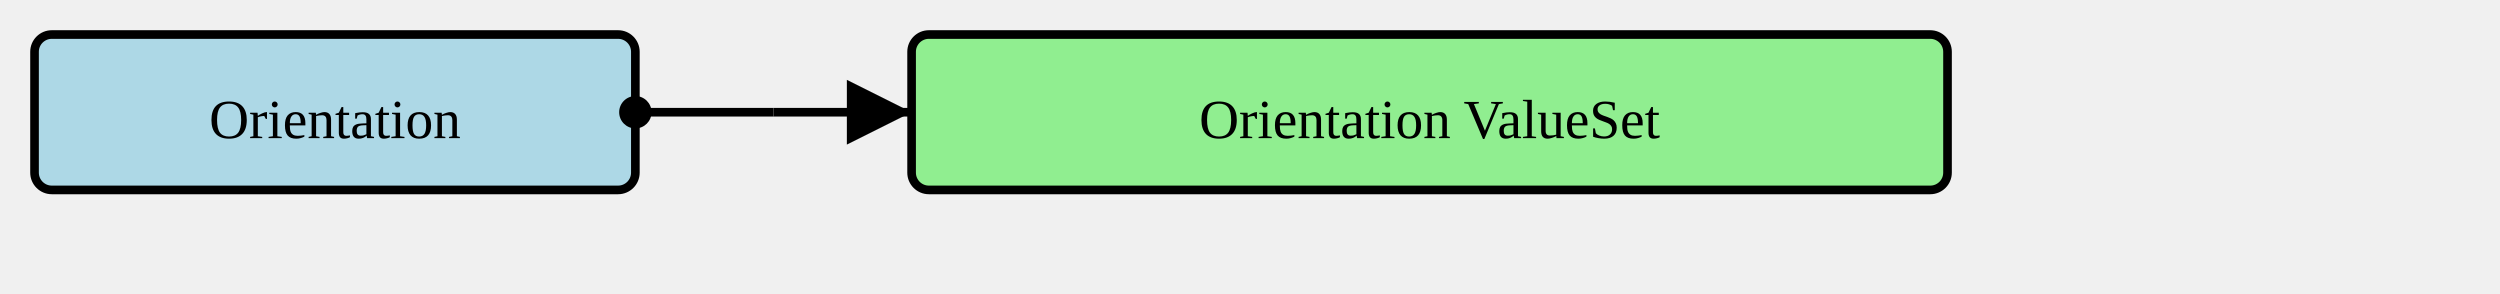
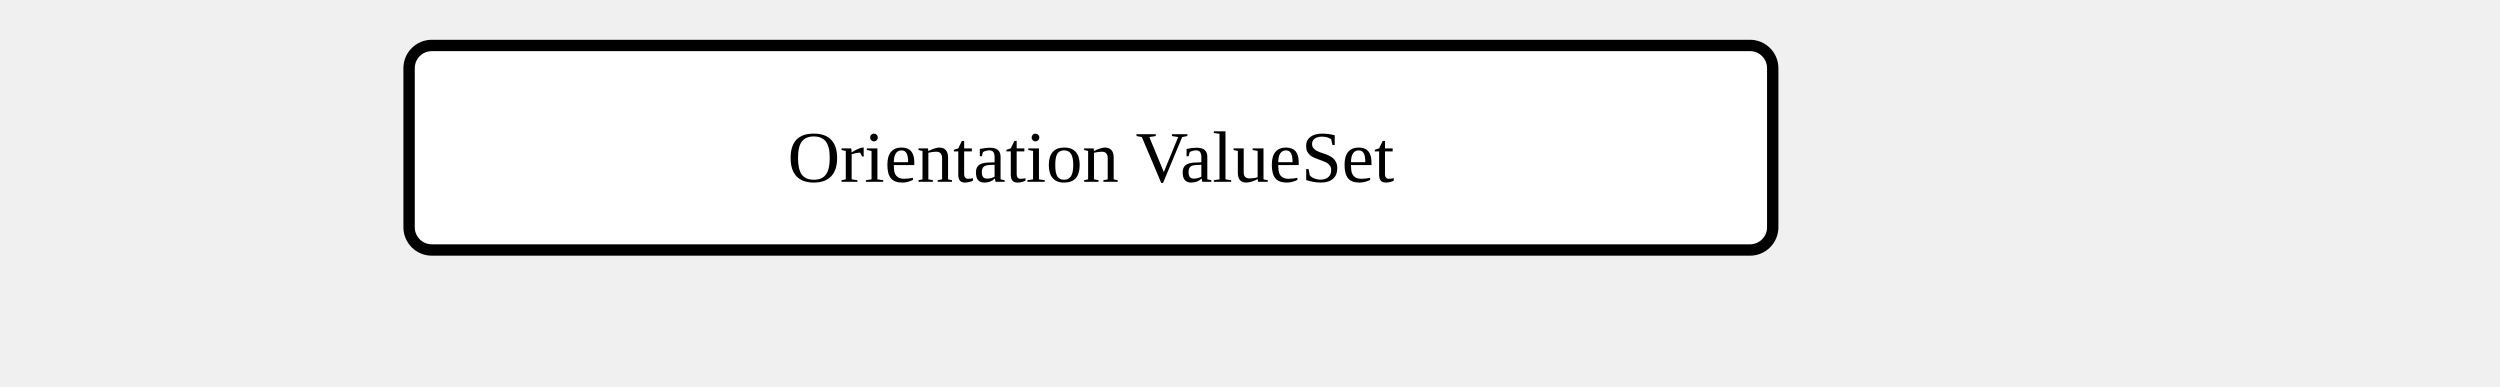
- <svg xmlns="http://www.w3.org/2000/svg" version="1.1" width="543" height="63.75">
+ <svg xmlns="http://www.w3.org/2000/svg" version="1.1" width="412.5" height="63.75">
  <defs>
    <marker id="arrowStart" markerWidth="3.75" markerHeight="3.75" markerUnits="px" refX="1.875" refY="1.875">
      <circle fill="Black" stroke-width="0" cx="1.875" cy="1.875" r="1.875" />
    </marker>
    <marker id="arrowEnd" markerWidth="7.5" markerHeight="7.5" markerUnits="px" refX="7.5" refY="3.75">
      <polygon fill="Black" stroke-width="0" points="0 0 7.5 3.75 0 7.5" />
    </marker>
  </defs>
+   <g />
  <g>
-     <g transform="translate(7.5 7.5)">
-       <rect fill="LightBlue" stroke="Black" stroke-width="1.875" x="0" y="0" width="130.5" height="33.75" rx="3.75" ry="3.75" />
-       <a href="./StructureDefinition-Orientation.html" target="_blank">
-         <text x="65.25" y="22.5" text-anchor="middle">Orientation</text>
-       </a>
-     </g>
-     <line stroke="Black" stroke-width="1.875" marker-end="url(#arrowEnd)" x1="168" y1="24.375" x2="198" y2="24.375" />
-     <line stroke="Black" stroke-width="1.875" marker-start="url(#arrowStart)" x1="138" y1="24.375" x2="168" y2="24.375" />
-     <line stroke="Black" stroke-width="1.875" x1="168" y1="24.375" x2="168" y2="24.375" />
-   </g>
-   <g>
-     <g transform="translate(198 7.5)">
-       <rect fill="LightGreen" stroke="Black" stroke-width="1.875" x="0" y="0" width="225" height="33.75" rx="3.75" ry="3.75" />
+     <g transform="translate(67.5 7.5)">
+       <rect fill="White" stroke="Black" stroke-width="1.875" x="0" y="0" width="225" height="33.75" rx="3.75" ry="3.75" />
      <text x="112.5" y="22.5" text-anchor="middle">Orientation ValueSet</text>
    </g>
  </g>
  <g />
</svg>
